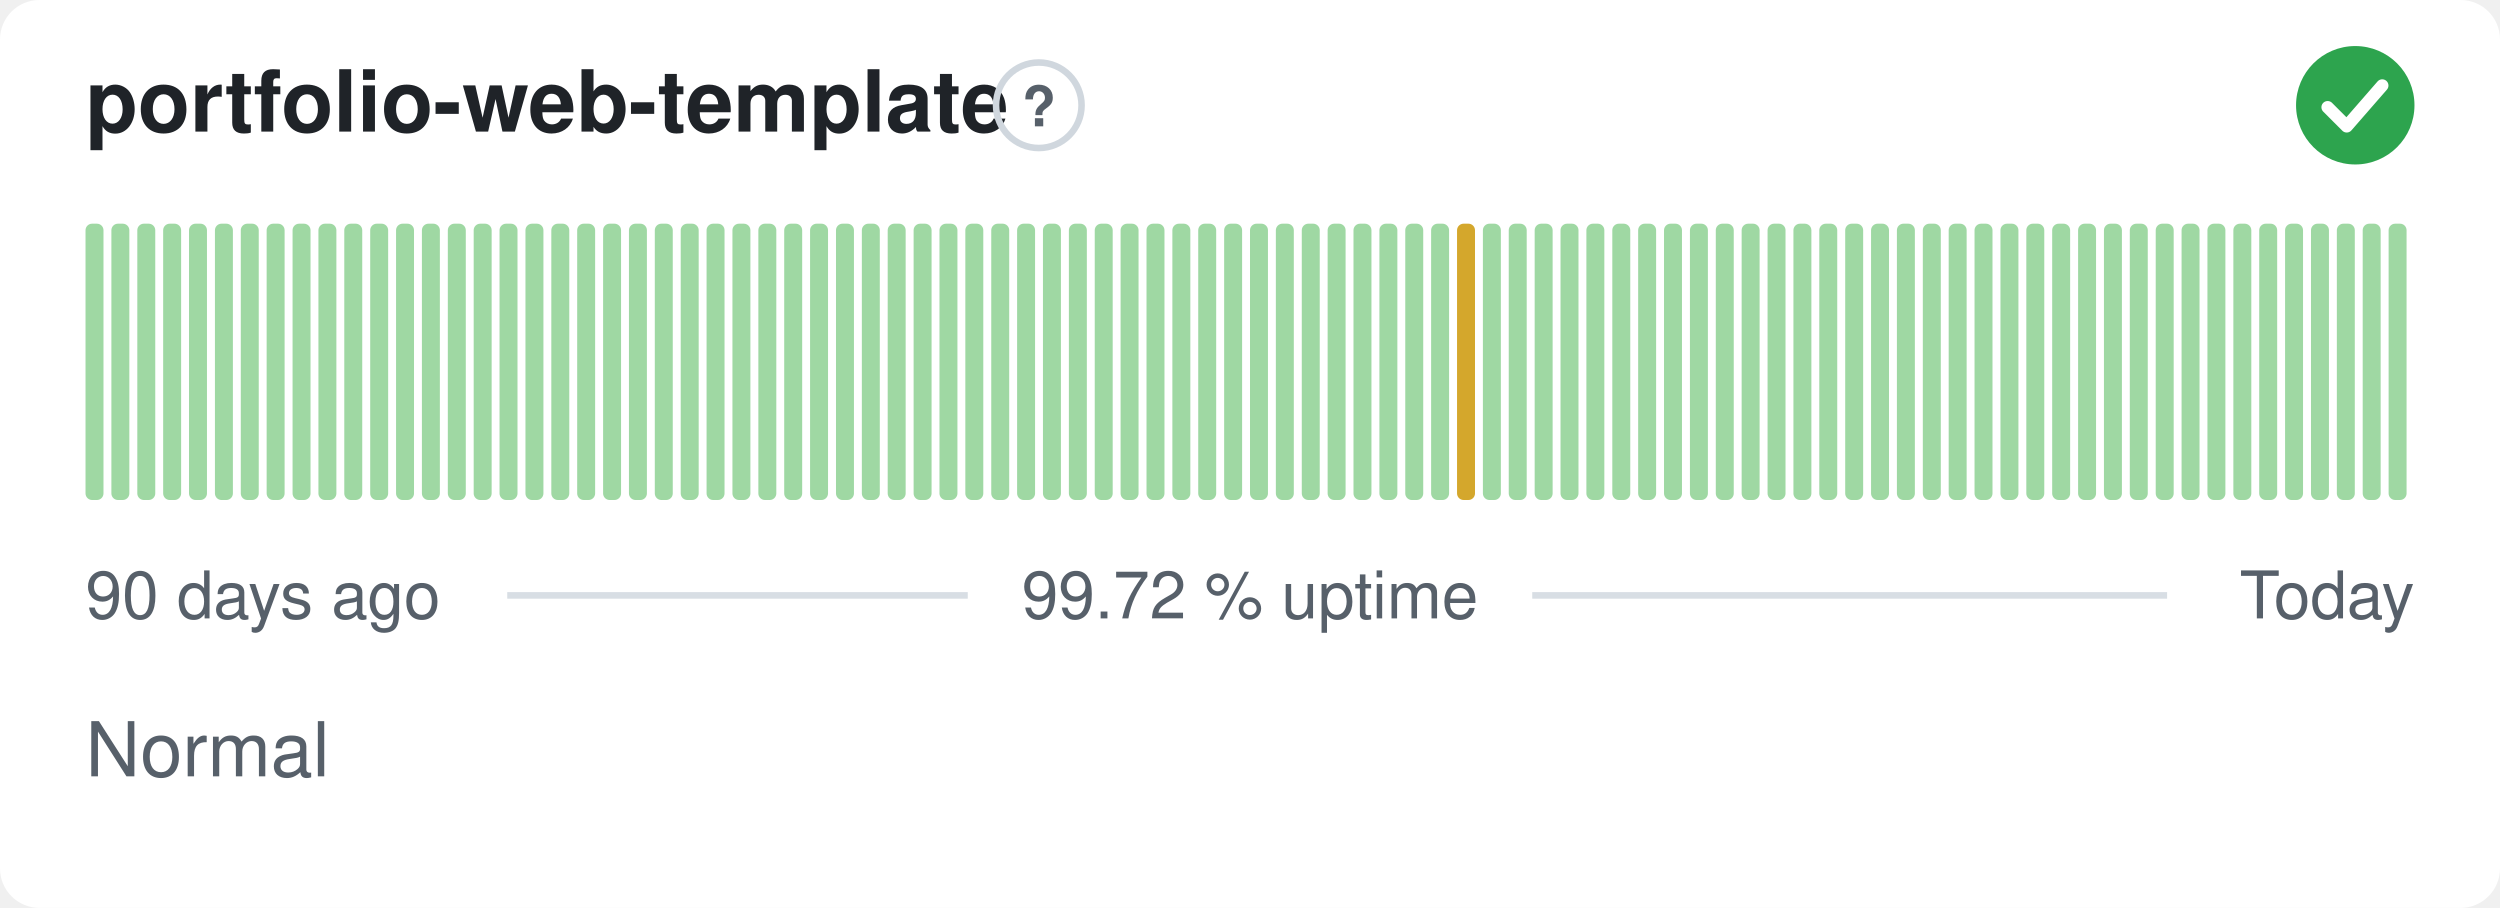
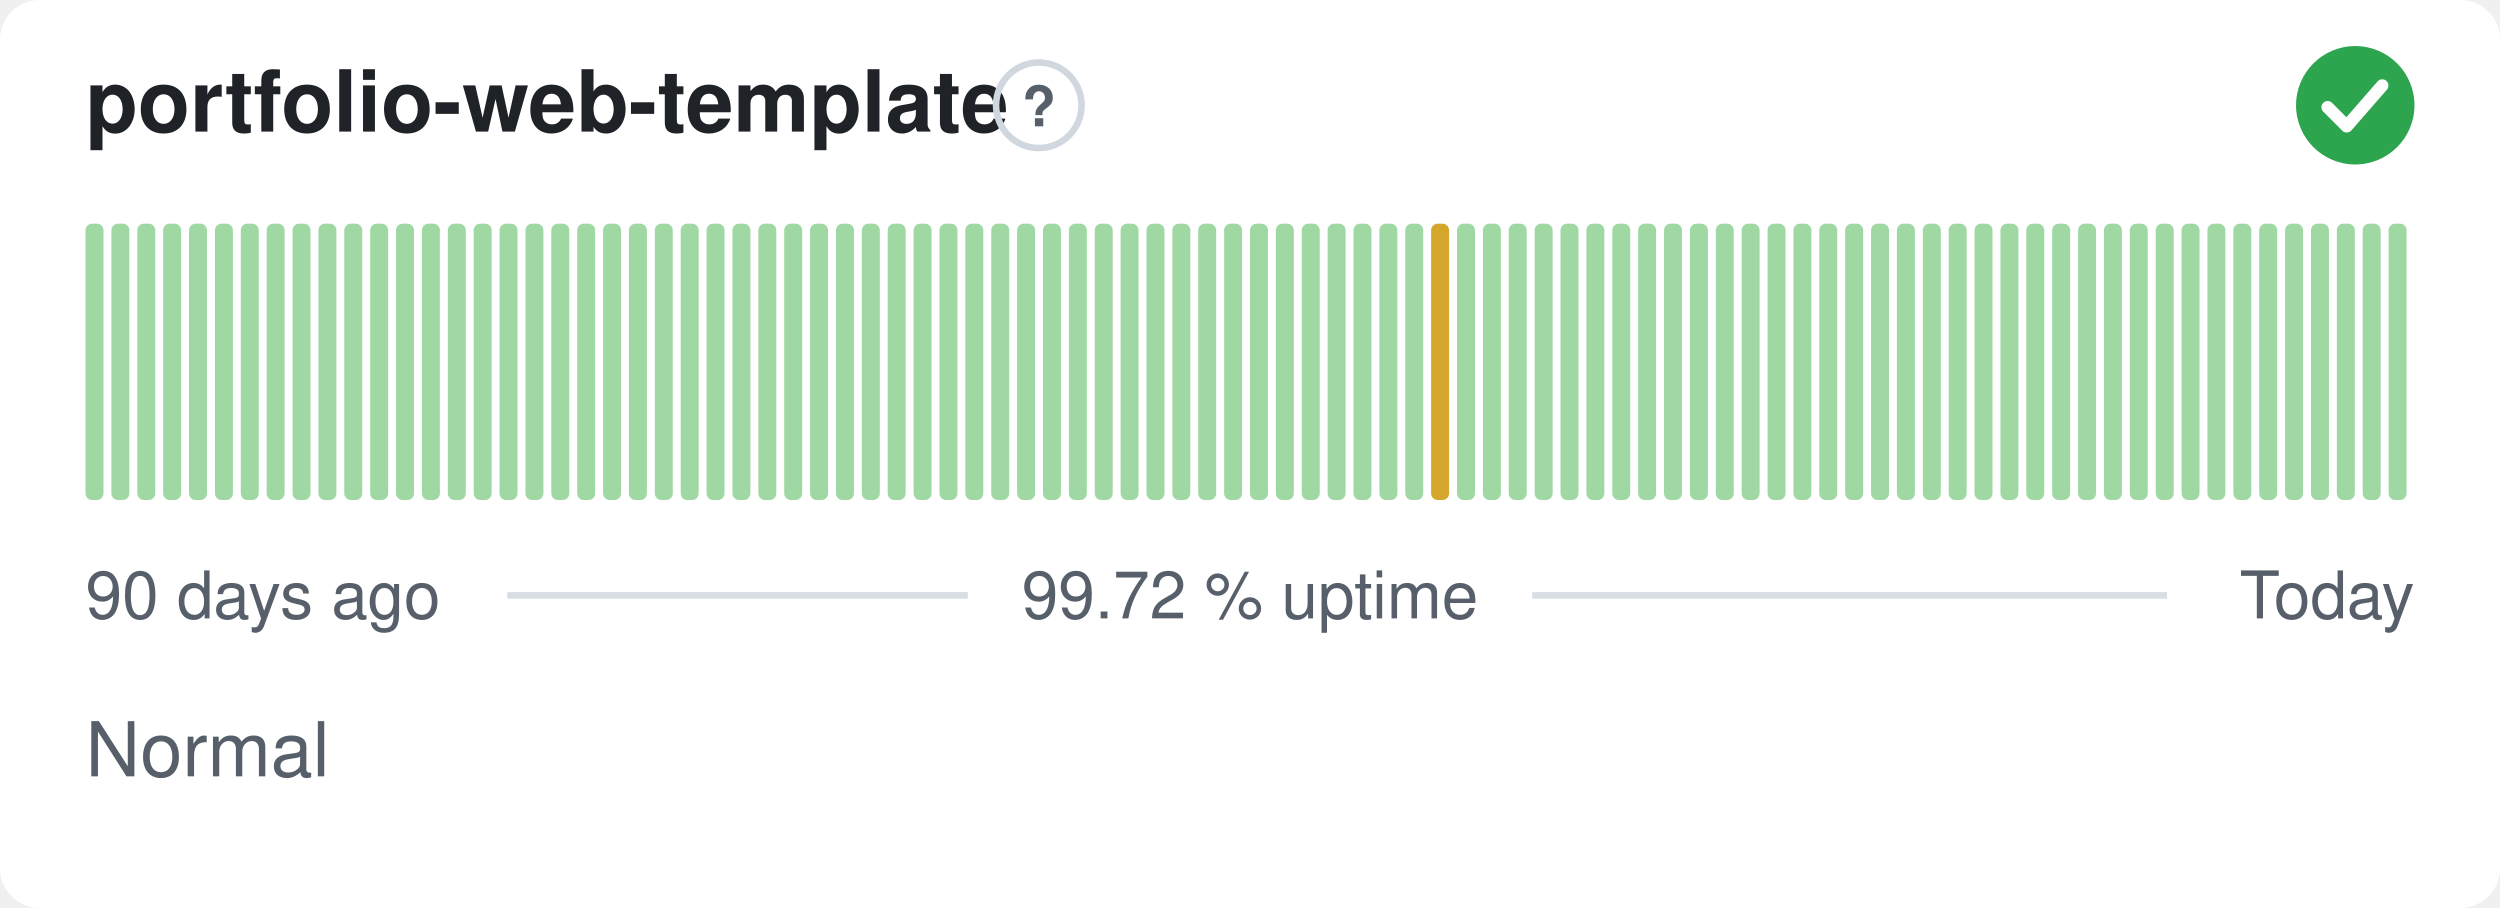
<svg xmlns="http://www.w3.org/2000/svg" width="380" height="138" viewBox="0 0 380 138" role="img" aria-label="portfolio-web-template: Normal, 99.72 % uptime over the last 90 days" font-family="-apple-system,BlinkMacSystemFont,'Segoe UI',Helvetica,Arial,sans-serif">
  <style>
    @media (prefers-color-scheme: dark) {
      .bg { fill: #0d1117 }
      .title { fill: #e6edf3 }
      .muted { fill: #8b949e }
      .hint { stroke: #30363d }
      .rule { stroke: #30363d }
      .nodata { fill: #21262d }
    }
  </style>
  <rect class="bg" width="380" height="138" rx="6" fill="#ffffff" />
  <text class="title" x="13" y="20" font-size="13" font-weight="600" fill="#1f2328">portfolio-web-template</text>
  <circle class="hint" cx="157.9" cy="16" r="6.5" fill="none" stroke="#d0d7de" stroke-width="1" />
  <text class="muted" x="157.9" y="19.2" text-anchor="middle" font-size="8.5" font-weight="700" fill="#57606a">?</text>
  <circle cx="358" cy="16" r="9" fill="#2da44e" />
  <path d="M353.80 16.30l2.90 2.90 5.40 -6.20" fill="none" stroke="#fff" stroke-width="1.89" stroke-linecap="round" stroke-linejoin="round" />
  <rect x="13.00" y="34.00" width="2.73" height="42.00" rx="1" fill="#9fd8a3" />
  <rect x="16.93" y="34.00" width="2.73" height="42.00" rx="1" fill="#9fd8a3" />
  <rect x="20.87" y="34.00" width="2.73" height="42.00" rx="1" fill="#9fd8a3" />
  <rect x="24.80" y="34.00" width="2.73" height="42.00" rx="1" fill="#9fd8a3" />
  <rect x="28.73" y="34.00" width="2.73" height="42.00" rx="1" fill="#9fd8a3" />
  <rect x="32.67" y="34.00" width="2.73" height="42.00" rx="1" fill="#9fd8a3" />
  <rect x="36.60" y="34.00" width="2.73" height="42.00" rx="1" fill="#9fd8a3" />
  <rect x="40.53" y="34.00" width="2.73" height="42.00" rx="1" fill="#9fd8a3" />
  <rect x="44.47" y="34.00" width="2.73" height="42.00" rx="1" fill="#9fd8a3" />
  <rect x="48.40" y="34.00" width="2.73" height="42.00" rx="1" fill="#9fd8a3" />
  <rect x="52.33" y="34.00" width="2.73" height="42.00" rx="1" fill="#9fd8a3" />
  <rect x="56.27" y="34.00" width="2.73" height="42.00" rx="1" fill="#9fd8a3" />
  <rect x="60.20" y="34.00" width="2.73" height="42.00" rx="1" fill="#9fd8a3" />
  <rect x="64.13" y="34.00" width="2.73" height="42.00" rx="1" fill="#9fd8a3" />
  <rect x="68.07" y="34.00" width="2.73" height="42.00" rx="1" fill="#9fd8a3" />
  <rect x="72.00" y="34.00" width="2.73" height="42.00" rx="1" fill="#9fd8a3" />
  <rect x="75.93" y="34.00" width="2.73" height="42.00" rx="1" fill="#9fd8a3" />
  <rect x="79.87" y="34.00" width="2.73" height="42.00" rx="1" fill="#9fd8a3" />
  <rect x="83.80" y="34.00" width="2.73" height="42.00" rx="1" fill="#9fd8a3" />
  <rect x="87.73" y="34.00" width="2.73" height="42.00" rx="1" fill="#9fd8a3" />
  <rect x="91.67" y="34.00" width="2.73" height="42.00" rx="1" fill="#9fd8a3" />
  <rect x="95.60" y="34.00" width="2.73" height="42.00" rx="1" fill="#9fd8a3" />
  <rect x="99.53" y="34.00" width="2.73" height="42.00" rx="1" fill="#9fd8a3" />
  <rect x="103.47" y="34.00" width="2.73" height="42.00" rx="1" fill="#9fd8a3" />
  <rect x="107.40" y="34.00" width="2.73" height="42.00" rx="1" fill="#9fd8a3" />
  <rect x="111.33" y="34.00" width="2.73" height="42.00" rx="1" fill="#9fd8a3" />
  <rect x="115.27" y="34.00" width="2.73" height="42.00" rx="1" fill="#9fd8a3" />
  <rect x="119.20" y="34.00" width="2.73" height="42.00" rx="1" fill="#9fd8a3" />
  <rect x="123.13" y="34.00" width="2.73" height="42.00" rx="1" fill="#9fd8a3" />
  <rect x="127.07" y="34.00" width="2.73" height="42.00" rx="1" fill="#9fd8a3" />
  <rect x="131.00" y="34.00" width="2.73" height="42.00" rx="1" fill="#9fd8a3" />
  <rect x="134.93" y="34.00" width="2.73" height="42.00" rx="1" fill="#9fd8a3" />
  <rect x="138.87" y="34.00" width="2.73" height="42.00" rx="1" fill="#9fd8a3" />
  <rect x="142.80" y="34.00" width="2.73" height="42.00" rx="1" fill="#9fd8a3" />
  <rect x="146.73" y="34.00" width="2.73" height="42.00" rx="1" fill="#9fd8a3" />
  <rect x="150.67" y="34.00" width="2.73" height="42.00" rx="1" fill="#9fd8a3" />
  <rect x="154.60" y="34.00" width="2.73" height="42.00" rx="1" fill="#9fd8a3" />
  <rect x="158.53" y="34.00" width="2.73" height="42.00" rx="1" fill="#9fd8a3" />
  <rect x="162.47" y="34.00" width="2.73" height="42.00" rx="1" fill="#9fd8a3" />
  <rect x="166.40" y="34.00" width="2.73" height="42.00" rx="1" fill="#9fd8a3" />
  <rect x="170.33" y="34.00" width="2.73" height="42.00" rx="1" fill="#9fd8a3" />
  <rect x="174.27" y="34.00" width="2.73" height="42.00" rx="1" fill="#9fd8a3" />
  <rect x="178.20" y="34.00" width="2.73" height="42.00" rx="1" fill="#9fd8a3" />
  <rect x="182.13" y="34.00" width="2.73" height="42.00" rx="1" fill="#9fd8a3" />
  <rect x="186.07" y="34.00" width="2.73" height="42.00" rx="1" fill="#9fd8a3" />
  <rect x="190.00" y="34.00" width="2.73" height="42.00" rx="1" fill="#9fd8a3" />
  <rect x="193.93" y="34.00" width="2.73" height="42.00" rx="1" fill="#9fd8a3" />
  <rect x="197.87" y="34.00" width="2.73" height="42.00" rx="1" fill="#9fd8a3" />
  <rect x="201.80" y="34.00" width="2.73" height="42.00" rx="1" fill="#9fd8a3" />
  <rect x="205.73" y="34.00" width="2.73" height="42.00" rx="1" fill="#9fd8a3" />
  <rect x="209.67" y="34.00" width="2.73" height="42.00" rx="1" fill="#9fd8a3" />
  <rect x="213.60" y="34.00" width="2.73" height="42.00" rx="1" fill="#9fd8a3" />
-   <rect x="217.53" y="34.00" width="2.73" height="42.00" rx="1" fill="#9fd8a3" />
-   <rect x="221.47" y="34.00" width="2.73" height="42.00" rx="1" fill="#d4a72c" />
+   <rect x="217.53" y="34.00" width="2.73" height="42.00" rx="1" fill="#d4a72c" />
+   <rect x="221.47" y="34.00" width="2.73" height="42.00" rx="1" fill="#9fd8a3" />
  <rect x="225.40" y="34.00" width="2.73" height="42.00" rx="1" fill="#9fd8a3" />
  <rect x="229.33" y="34.00" width="2.73" height="42.00" rx="1" fill="#9fd8a3" />
  <rect x="233.27" y="34.00" width="2.73" height="42.00" rx="1" fill="#9fd8a3" />
  <rect x="237.20" y="34.00" width="2.73" height="42.00" rx="1" fill="#9fd8a3" />
  <rect x="241.13" y="34.00" width="2.73" height="42.00" rx="1" fill="#9fd8a3" />
  <rect x="245.07" y="34.00" width="2.73" height="42.00" rx="1" fill="#9fd8a3" />
  <rect x="249.00" y="34.00" width="2.73" height="42.00" rx="1" fill="#9fd8a3" />
  <rect x="252.93" y="34.00" width="2.73" height="42.00" rx="1" fill="#9fd8a3" />
  <rect x="256.87" y="34.00" width="2.73" height="42.00" rx="1" fill="#9fd8a3" />
  <rect x="260.80" y="34.00" width="2.73" height="42.00" rx="1" fill="#9fd8a3" />
  <rect x="264.73" y="34.00" width="2.73" height="42.00" rx="1" fill="#9fd8a3" />
  <rect x="268.67" y="34.00" width="2.73" height="42.00" rx="1" fill="#9fd8a3" />
  <rect x="272.60" y="34.00" width="2.73" height="42.00" rx="1" fill="#9fd8a3" />
  <rect x="276.53" y="34.00" width="2.73" height="42.00" rx="1" fill="#9fd8a3" />
  <rect x="280.47" y="34.00" width="2.73" height="42.00" rx="1" fill="#9fd8a3" />
  <rect x="284.40" y="34.00" width="2.73" height="42.00" rx="1" fill="#9fd8a3" />
  <rect x="288.33" y="34.00" width="2.73" height="42.00" rx="1" fill="#9fd8a3" />
  <rect x="292.27" y="34.00" width="2.73" height="42.00" rx="1" fill="#9fd8a3" />
  <rect x="296.20" y="34.00" width="2.73" height="42.00" rx="1" fill="#9fd8a3" />
  <rect x="300.13" y="34.00" width="2.73" height="42.00" rx="1" fill="#9fd8a3" />
  <rect x="304.07" y="34.00" width="2.73" height="42.00" rx="1" fill="#9fd8a3" />
  <rect x="308.00" y="34.00" width="2.73" height="42.00" rx="1" fill="#9fd8a3" />
  <rect x="311.93" y="34.00" width="2.73" height="42.00" rx="1" fill="#9fd8a3" />
  <rect x="315.87" y="34.00" width="2.73" height="42.00" rx="1" fill="#9fd8a3" />
  <rect x="319.80" y="34.00" width="2.73" height="42.00" rx="1" fill="#9fd8a3" />
  <rect x="323.73" y="34.00" width="2.73" height="42.00" rx="1" fill="#9fd8a3" />
  <rect x="327.67" y="34.00" width="2.73" height="42.00" rx="1" fill="#9fd8a3" />
  <rect x="331.60" y="34.00" width="2.73" height="42.00" rx="1" fill="#9fd8a3" />
  <rect x="335.53" y="34.00" width="2.73" height="42.00" rx="1" fill="#9fd8a3" />
  <rect x="339.47" y="34.00" width="2.73" height="42.00" rx="1" fill="#9fd8a3" />
  <rect x="343.40" y="34.00" width="2.73" height="42.00" rx="1" fill="#9fd8a3" />
  <rect x="347.33" y="34.00" width="2.73" height="42.00" rx="1" fill="#9fd8a3" />
  <rect x="351.27" y="34.00" width="2.73" height="42.00" rx="1" fill="#9fd8a3" />
  <rect x="355.20" y="34.00" width="2.73" height="42.00" rx="1" fill="#9fd8a3" />
  <rect x="359.13" y="34.00" width="2.73" height="42.00" rx="1" fill="#9fd8a3" />
  <rect x="363.07" y="34.00" width="2.73" height="42.00" rx="1" fill="#9fd8a3" />
  <text class="muted" x="13" y="94" font-size="10" fill="#57606a">90 days ago</text>
  <text class="muted" x="190" y="94" text-anchor="middle" font-size="10" fill="#57606a">99.72 % uptime</text>
  <text class="muted" x="367" y="94" text-anchor="end" font-size="10" fill="#57606a">Today</text>
  <line class="rule" x1="77.1" y1="90.5" x2="147.1" y2="90.5" stroke="#d8dee4" stroke-width="1" />
  <line class="rule" x1="232.9" y1="90.5" x2="329.4" y2="90.5" stroke="#d8dee4" stroke-width="1" />
  <text class="muted" x="13" y="118" font-size="11.5" fill="#57606a">Normal</text>
</svg>
